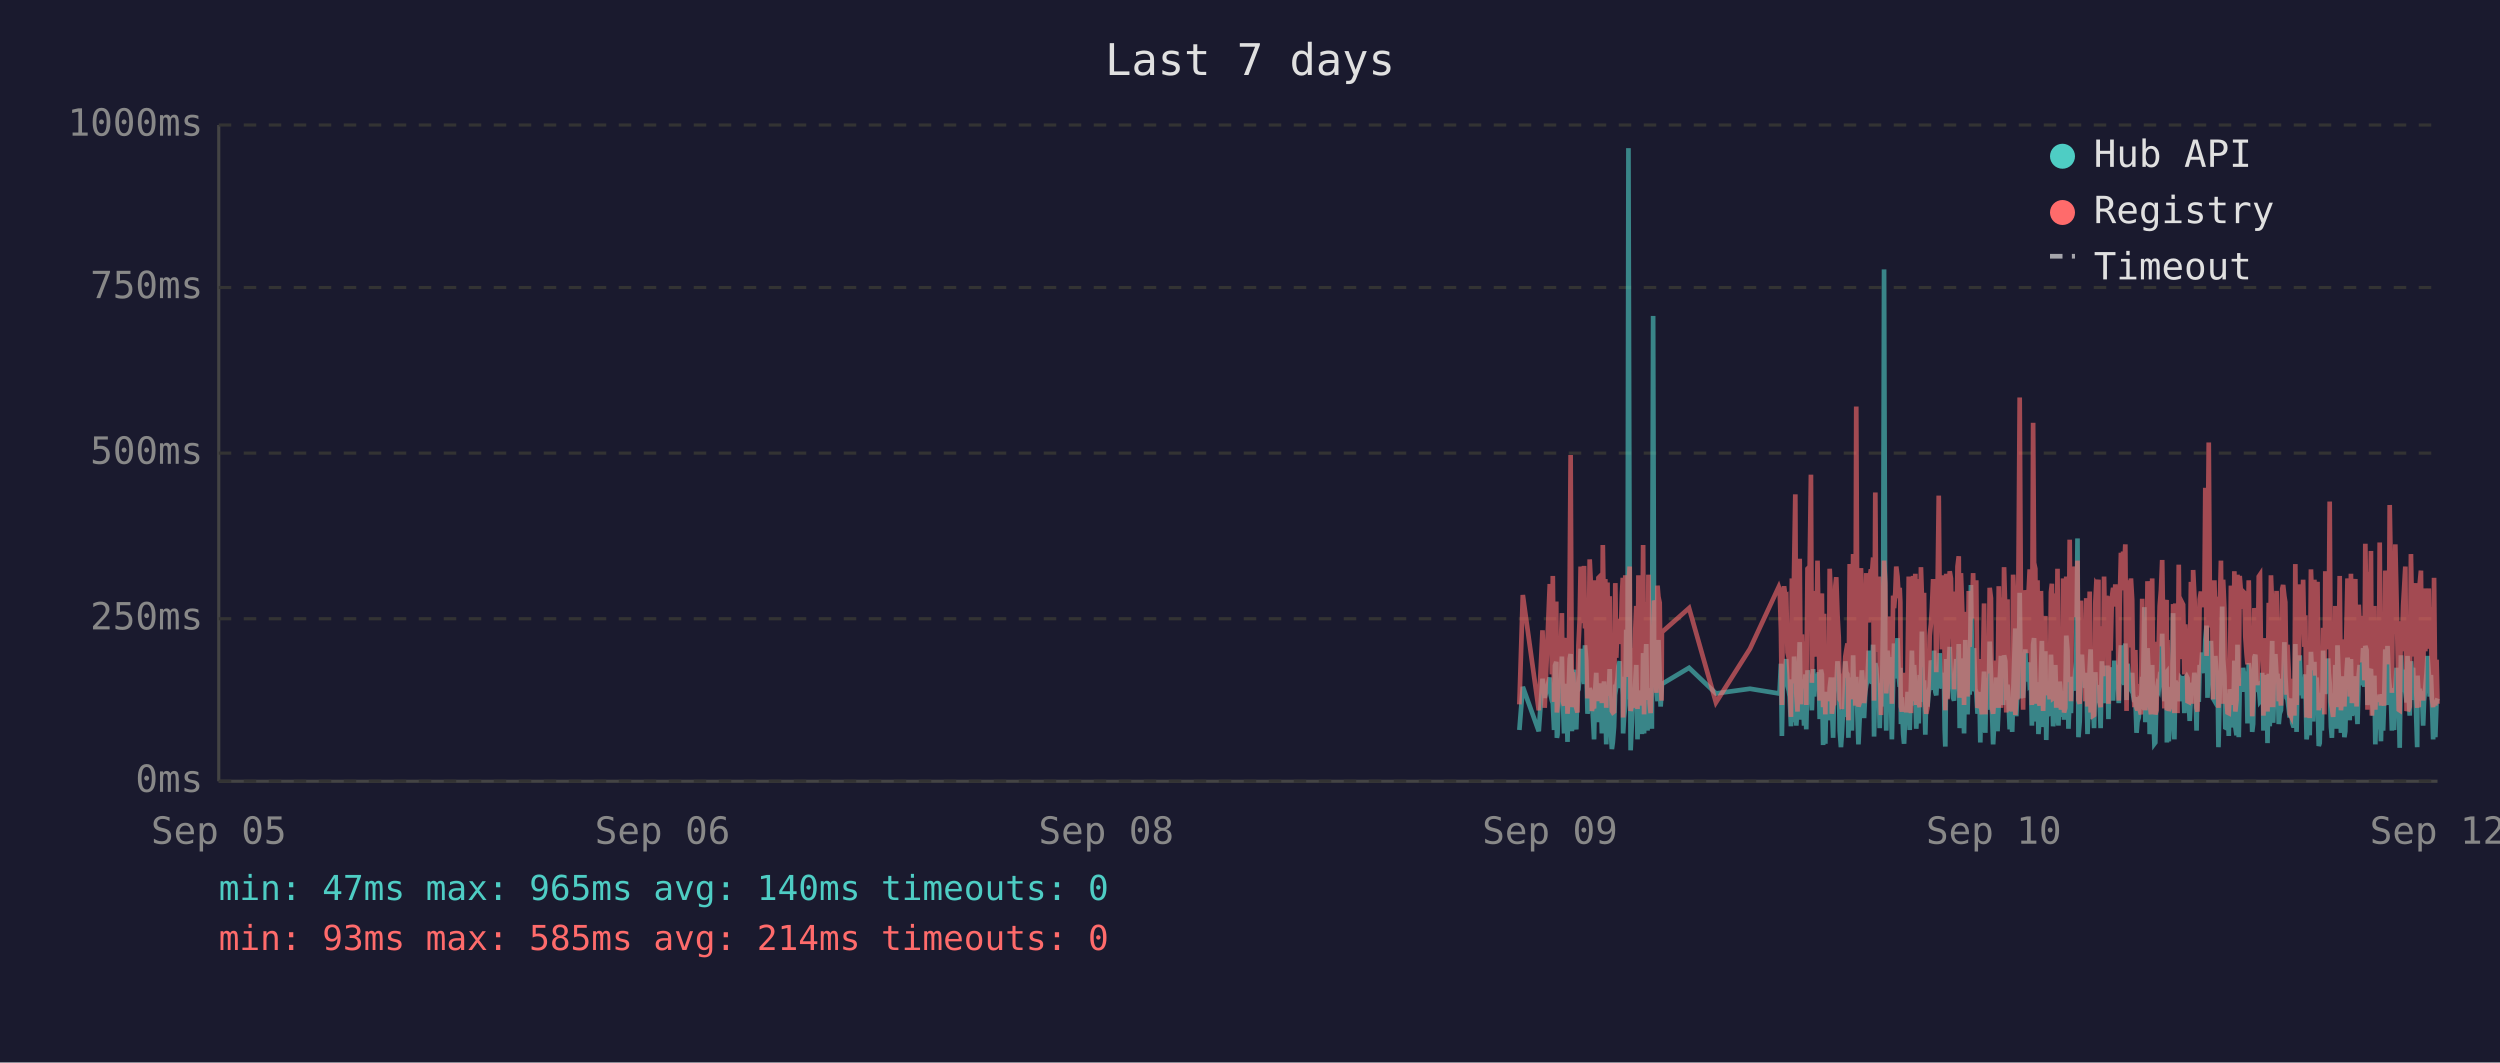
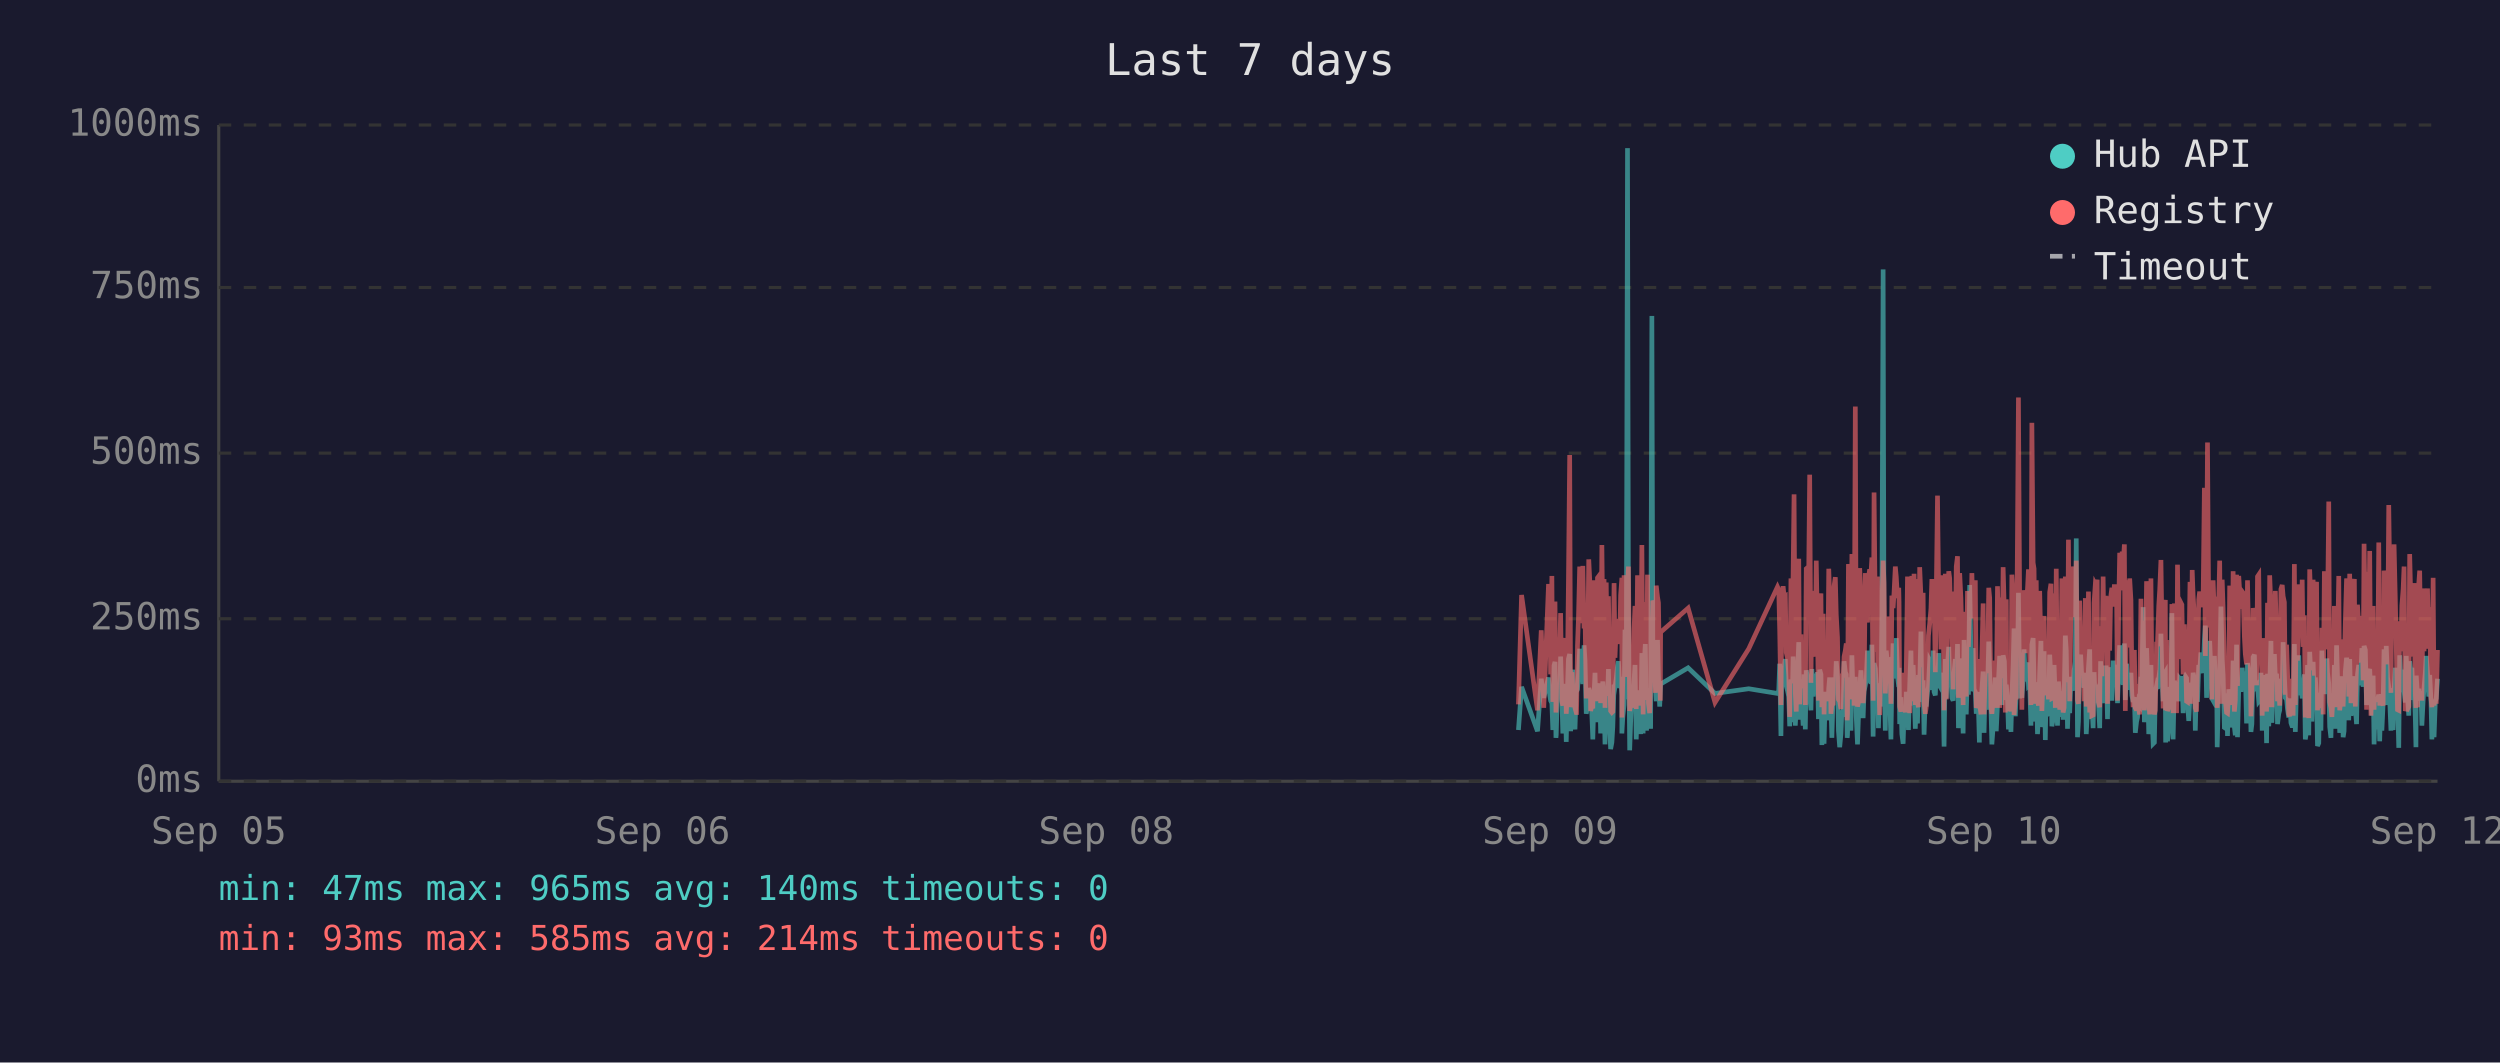
<svg xmlns="http://www.w3.org/2000/svg" viewBox="0 0 800 340" font-family="monospace" font-size="12">
  <rect width="800" height="340" fill="#1a1a2e" />
  <text x="400" y="24" fill="#e0e0e0" font-size="14" text-anchor="middle">Last 7 days</text>
  <line x1="70" y1="40" x2="70" y2="250" stroke="#444" stroke-width="1" />
  <line x1="70" y1="250" x2="780" y2="250" stroke="#444" stroke-width="1" />
  <line x1="70" y1="250" x2="780" y2="250" stroke="#333" stroke-width="1" stroke-dasharray="4" />
  <text x="65" y="250" fill="#888" text-anchor="end" dominant-baseline="middle">0ms</text>
  <line x1="70" y1="198" x2="780" y2="198" stroke="#333" stroke-width="1" stroke-dasharray="4" />
  <text x="65" y="198" fill="#888" text-anchor="end" dominant-baseline="middle">250ms</text>
  <line x1="70" y1="145" x2="780" y2="145" stroke="#333" stroke-width="1" stroke-dasharray="4" />
  <text x="65" y="145" fill="#888" text-anchor="end" dominant-baseline="middle">500ms</text>
  <line x1="70" y1="92" x2="780" y2="92" stroke="#333" stroke-width="1" stroke-dasharray="4" />
  <text x="65" y="92" fill="#888" text-anchor="end" dominant-baseline="middle">750ms</text>
  <line x1="70" y1="40" x2="780" y2="40" stroke="#333" stroke-width="1" stroke-dasharray="4" />
  <text x="65" y="40" fill="#888" text-anchor="end" dominant-baseline="middle">1000ms</text>
  <text x="70" y="270" fill="#888" text-anchor="middle">Sep 05</text>
  <text x="212" y="270" fill="#888" text-anchor="middle">Sep 06</text>
  <text x="354" y="270" fill="#888" text-anchor="middle">Sep 08</text>
  <text x="496" y="270" fill="#888" text-anchor="middle">Sep 09</text>
  <text x="638" y="270" fill="#888" text-anchor="middle">Sep 10</text>
  <text x="780" y="270" fill="#888" text-anchor="middle">Sep 12</text>
-   <polyline points="486.2,233.6 487.3,219.8 492.4,234.0 493.6,217.2 494.3,223.3 495.9,216.8 496.2,222.3 496.6,224.2 496.9,225.0 497.3,233.6 497.6,213.0 498.0,211.8 498.2,236.1 498.4,235.1 498.7,223.8 499.1,221.2 499.4,222.3 499.8,210.1 500.1,223.3 500.5,234.7 500.8,220.6 501.2,218.9 501.6,237.4 501.9,223.1 502.3,210.9 502.6,209.3 503.0,234.0 503.3,217.0 503.7,214.3 504.0,230.9 504.4,233.4 504.8,220.6 504.8,221.2 505.1,220.6 505.5,215.8 505.8,207.6 506.2,216.6 506.5,213.9 506.9,218.9 507.2,206.5 507.6,211.4 508.0,228.4 508.3,226.1 508.7,220.2 509.0,221.2 509.4,221.9 509.7,228.8 510.1,236.6 510.4,221.9 510.8,215.3 511.2,231.1 511.5,221.9 511.9,221.2 512.2,218.7 512.6,234.7 512.9,221.2 513.3,218.1 513.7,223.1 514.0,238.2 514.4,220.8 514.7,224.8 515.1,214.1 515.4,232.6 515.8,239.7 516.1,237.6 516.5,232.6 516.9,219.1 517.2,219.8 517.6,217.2 517.9,213.2 518.3,211.6 518.6,220.2 519.0,216.6 519.3,222.5 519.4,234.7 519.7,229.4 520.1,225.6 520.4,201.5 520.8,223.8 521.1,47.4 521.5,196.0 521.8,240.1 522.2,231.1 522.5,221.0 522.9,225.0 523.3,217.9 523.6,212.8 524.0,236.6 524.3,222.7 524.7,222.9 525.0,221.0 525.4,234.9 525.8,209.0 526.1,234.7 526.5,213.5 526.8,206.1 527.2,233.8 527.5,220.2 527.9,230.7 528.2,223.8 528.6,233.2 529.0,101.1 529.3,207.2 529.7,217.9 530.0,218.9 530.4,224.4 530.7,204.8 531.1,216.6 531.4,226.1 531.7,221.2 531.8,218.9 540.5,213.7 549.1,221.9 560.0,220.4 569.2,221.9 569.5,221.0 569.9,212.4 570.2,235.5 570.6,214.1 570.9,215.3 571.3,214.3 571.6,210.9 572.0,219.5 572.4,221.0 572.7,222.9 573.1,232.4 573.4,217.4 573.8,231.1 574.1,210.1 574.5,216.0 574.8,232.2 575.2,226.1 575.6,216.2 575.9,205.5 576.3,230.3 576.6,217.4 577.0,224.4 577.3,232.2 577.7,215.8 578.0,233.4 578.4,214.5 579.1,219.3 579.5,221.9 579.8,227.3 580.2,214.1 580.5,222.9 580.9,215.6 581.2,218.3 581.6,220.0 582.0,215.1 582.3,230.1 582.7,214.3 583.0,215.8 583.4,238.4 583.7,223.8 584.1,238.0 584.4,222.1 584.8,222.1 585.2,230.5 585.5,220.2 585.9,216.8 586.2,225.6 586.6,236.1 586.9,221.9 587.3,216.8 587.6,220.6 588.0,211.6 588.4,216.6 588.7,233.8 589.1,239.1 589.4,234.9 589.8,227.3 590.1,229.4 590.5,211.6 590.8,215.1 591.2,215.8 591.5,236.1 591.5,235.3 591.9,221.7 592.3,216.8 592.6,233.8 593.0,209.7 593.3,223.8 593.7,222.7 594.0,216.6 594.4,229.4 594.7,238.2 595.1,229.6 595.5,220.4 595.8,214.5 596.2,220.4 596.5,229.8 596.9,221.2 597.2,219.3 597.6,217.4 598.0,208.2 598.3,218.5 598.7,208.2 599.0,218.9 599.4,206.3 599.7,235.7 600.1,212.2 600.4,213.9 600.8,219.8 601.2,218.7 601.5,233.0 601.9,219.3 602.2,226.1 602.6,197.1 602.9,86.2 603.3,216.0 603.6,233.8 604.0,208.2 604.4,213.0 604.7,210.3 605.1,223.3 605.4,236.6 605.8,217.9 606.1,205.9 606.5,216.4 606.8,216.4 607.2,204.2 607.6,216.4 607.9,219.8 608.1,213.7 608.3,231.7 608.6,223.1 609.0,234.9 609.3,238.0 609.7,228.2 610.0,231.5 610.4,222.1 610.8,222.1 611.1,233.6 611.5,219.5 611.8,208.2 612.2,225.8 612.5,212.8 612.9,221.0 613.2,233.2 613.6,224.4 614.0,231.5 614.3,216.0 614.7,218.9 615.0,202.1 615.4,224.6 615.7,217.7 616.1,235.1 616.4,222.9 616.8,226.1 617.2,221.4 617.5,219.8 617.9,211.4 618.2,212.2 618.6,220.8 618.9,208.2 619.3,221.4 619.6,222.5 620.0,214.9 620.4,220.2 620.7,209.0 621.1,219.5 621.4,220.2 621.8,215.3 622.1,218.7 622.3,233.4 622.5,238.9 622.8,210.9 623.2,223.5 623.6,213.2 623.9,207.0 624.3,219.5 624.6,216.4 625.0,223.3 625.3,224.2 625.7,215.3 626.0,210.9 626.4,221.0 626.8,206.1 627.1,233.0 627.5,220.4 627.8,210.7 628.2,220.2 628.5,234.7 628.9,204.8 629.2,219.1 629.6,228.6 630.0,214.3 630.3,222.3 630.7,187.2 631.0,208.6 631.4,221.2 631.7,207.4 632.1,220.6 632.4,221.4 632.8,228.4 633.2,223.5 633.5,226.5 633.7,237.6 633.9,221.4 634.2,234.2 634.6,220.8 634.9,214.9 635.3,234.5 635.6,217.0 636.0,227.1 636.4,221.7 636.7,205.3 637.1,215.6 637.4,226.5 637.8,238.2 638.1,232.6 638.5,223.3 638.8,216.8 639.2,234.0 639.6,225.4 639.9,218.1 640.3,209.9 640.6,218.3 641.0,225.6 641.3,209.7 641.7,211.6 642.0,224.0 642.4,219.1 642.6,221.4 642.7,223.8 643.1,233.4 643.5,226.7 643.9,234.2 644.2,222.9 644.5,213.0 644.9,201.1 645.2,229.2 645.6,220.8 646.0,215.8 646.3,189.7 646.7,223.5 647.0,208.8 647.4,223.3 647.7,217.7 648.1,207.8 648.4,218.1 648.8,213.9 649.2,212.0 649.5,218.9 649.9,218.3 650.2,232.2 650.6,206.3 650.9,204.2 651.3,218.5 651.6,230.9 652.0,218.3 652.3,234.9 652.7,229.8 653.1,215.3 653.4,205.1 653.8,232.6 654.1,231.1 654.5,208.4 654.8,236.8 655.2,218.9 655.5,228.6 655.9,228.4 656.3,209.5 656.6,217.0 657.0,232.4 657.3,230.1 657.7,212.8 658.0,223.8 658.4,221.4 658.7,232.2 659.1,218.1 659.5,222.5 659.8,229.4 660.2,221.2 660.5,230.3 660.9,224.2 661.2,203.4 661.6,208.2 661.9,233.2 662.3,222.9 662.7,228.2 663.0,216.6 663.4,219.3 663.7,221.0 664.1,214.5 664.4,211.8 664.8,172.3 665.1,235.9 665.5,230.9 665.9,211.6 666.2,209.5 666.6,217.2 666.9,218.7 667.3,220.0 667.6,215.3 668.0,234.9 668.3,227.3 668.7,213.9 669.0,207.8 669.4,230.1 669.8,225.4 670.1,233.0 670.5,215.1 670.8,225.0 671.2,219.3 671.5,220.8 671.5,220.6 671.9,225.0 672.2,233.0 672.6,211.6 673.0,222.9 673.3,220.0 673.7,225.0 674.0,213.7 674.4,213.7 674.7,230.1 675.1,213.5 675.4,224.2 675.8,214.9 676.2,224.2 676.6,211.4 676.9,218.7 677.3,212.8 677.6,215.1 678.0,225.0 678.3,213.7 678.7,206.5 679.1,213.9 679.4,217.7 679.8,219.1 680.1,205.9 680.5,224.0 680.8,212.4 681.2,216.4 681.5,219.8 681.9,220.6 682.3,215.3 682.6,222.5 683.0,224.6 683.3,223.1 683.7,234.5 684.0,230.9 684.4,229.6 684.7,224.6 685.1,225.2 685.5,216.6 685.8,218.3 686.2,194.3 686.5,231.1 686.9,223.3 687.2,207.4 687.6,216.2 687.9,234.9 688.3,231.7 688.7,212.8 689.0,226.5 689.4,238.0 689.7,237.6 690.1,221.4 690.4,219.5 690.8,220.4 691.1,217.2 691.5,217.9 691.9,202.8 692.2,216.6 692.6,224.4 692.9,215.6 693.3,215.1 693.4,237.6 693.6,219.8 694.0,237.2 694.3,233.2 694.7,222.9 695.1,224.2 695.4,196.2 695.8,236.6 696.1,217.9 696.5,218.9 696.8,223.3 697.2,218.5 697.5,224.4 697.9,217.2 698.3,217.7 698.6,216.4 699.0,228.2 699.3,217.0 699.7,216.4 700.0,217.0 700.4,224.8 700.7,230.7 701.1,222.5 701.5,218.5 701.8,221.2 702.2,215.3 702.5,217.4 702.9,233.8 703.2,217.4 703.6,224.6 703.9,212.8 704.3,214.9 704.7,208.8 705.0,214.1 705.4,215.3 705.7,204.8 706.1,200.2 706.4,223.3 706.8,211.4 707.2,209.3 707.5,205.1 707.9,215.1 708.2,223.5 708.6,224.2 708.9,209.9 709.3,216.8 709.6,214.9 709.9,239.1 710.0,235.5 710.4,216.4 710.7,214.7 711.1,194.1 711.4,210.9 711.8,216.2 712.1,232.8 712.5,233.0 712.8,221.9 713.2,235.5 713.5,220.6 713.9,222.3 714.3,226.1 714.6,232.8 715.0,211.4 715.3,232.6 715.7,235.3 716.0,206.3 716.4,235.9 716.7,220.4 717.1,217.2 717.5,221.4 717.8,213.7 718.2,217.0 718.5,218.3 718.9,214.9 719.2,231.5 719.6,212.2 719.9,215.1 720.3,217.4 720.7,234.2 721.0,231.7 721.4,210.3 721.7,209.5 722.1,220.2 722.4,219.8 722.8,219.3 723.2,224.4 723.5,224.0 723.9,215.3 724.2,224.4 724.3,233.8 724.6,220.2 724.9,228.6 725.3,216.0 725.6,237.8 726.0,215.6 726.3,232.4 726.7,220.2 727.1,205.1 727.4,231.3 727.8,220.2 728.1,209.3 728.5,216.6 728.8,215.6 729.2,231.7 729.5,228.4 729.9,227.3 730.3,217.2 730.6,221.0 731.0,205.5 731.3,216.2 731.7,223.3 732.0,223.8 732.4,226.9 732.7,229.6 733.1,223.5 733.5,231.3 733.8,232.2 734.2,232.2 734.5,206.1 734.9,234.2 735.2,219.8 735.6,221.4 735.9,209.7 736.3,222.5 736.7,218.1 737.0,223.5 737.4,220.2 737.7,215.8 738.1,236.6 738.4,234.0 738.8,212.8 739.1,235.3 739.5,208.6 739.9,216.2 740.2,230.9 740.6,211.8 740.9,226.1 741.3,216.8 741.6,222.9 742.0,238.7 742.3,237.8 742.7,221.7 743.0,233.8 743.4,208.2 743.8,221.4 744.1,221.4 744.5,217.0 744.8,218.9 745.0,210.7 745.2,215.3 745.5,218.7 745.9,232.6 746.2,236.1 746.6,221.9 747.0,230.3 747.3,212.8 747.7,233.2 748.0,206.5 748.4,216.6 748.7,218.3 749.1,234.5 749.4,230.9 749.8,216.4 750.2,235.9 750.5,234.0 750.9,214.9 751.2,210.5 751.6,212.6 751.9,230.5 752.3,210.9 752.6,229.0 753.0,227.5 753.4,225.0 753.7,216.4 754.1,226.7 754.4,231.7 754.8,215.8 755.1,212.8 755.5,219.3 755.8,215.8 756.2,207.4 756.6,219.8 756.9,206.7 757.3,208.0 757.6,225.6 758.0,220.4 758.3,214.9 758.7,214.1 759.0,222.9 759.4,229.0 759.8,216.2 760.1,238.2 760.5,223.3 760.8,233.4 761.2,224.0 761.5,222.3 761.9,237.2 762.2,222.1 762.6,233.8 762.9,225.2 763.3,207.8 763.7,225.6 764.0,206.7 764.4,216.8 764.7,219.8 765.1,224.0 765.4,233.8 765.8,220.2 766.1,233.6 766.5,220.8 766.9,213.7 767.2,217.9 767.6,222.5 767.9,239.3 768.3,209.7 768.6,218.5 769.0,214.3 769.3,220.8 769.7,221.2 770.1,224.8 770.4,209.9 770.8,222.9 771.1,229.0 771.5,211.6 771.8,215.3 772.2,213.7 772.5,224.0 772.9,218.3 773.2,229.8 773.5,239.1 773.6,216.2 774.0,222.7 774.3,220.4 774.7,224.2 775.0,221.2 775.4,232.2 775.7,224.2 776.1,220.0 776.5,215.3 776.8,209.9 777.2,215.6 777.5,222.9 777.9,216.0 778.2,223.8 778.6,236.6 778.9,224.2 779.3,235.9 779.7,224.4 780.0,223.5" fill="none" stroke="#4ecdc4" stroke-width="1.5" opacity="0.6" />
-   <polyline points="486.2,225.4 487.3,190.4 492.4,227.3 493.6,201.7 494.3,226.5 495.9,187.6 496.2,187.6 496.6,215.8 496.9,184.3 497.3,224.6 497.6,206.3 498.0,192.5 498.2,228.0 498.4,225.8 498.7,209.0 499.1,204.0 499.4,209.0 499.8,196.2 500.1,224.4 500.5,225.8 500.8,206.1 501.2,204.2 501.6,228.4 501.9,222.3 502.3,186.0 502.6,145.6 503.0,226.3 503.3,215.1 503.7,226.3 504.0,224.2 504.4,226.5 504.8,228.0 504.8,228.0 505.1,206.5 505.5,198.1 505.8,181.3 506.2,193.1 506.5,199.4 506.9,181.1 507.2,201.1 507.6,196.7 508.0,223.5 508.3,214.9 508.7,179.0 509.0,185.3 509.4,227.5 509.7,225.8 510.1,226.7 510.4,185.7 510.8,209.5 511.2,224.4 511.5,184.9 511.9,184.5 512.2,206.3 512.6,225.0 512.9,174.4 513.3,200.7 513.7,185.3 514.0,226.5 514.4,186.4 514.7,222.7 515.1,190.8 515.4,216.6 515.8,227.5 516.1,228.0 516.5,227.7 516.9,186.6 517.2,210.5 517.6,200.2 517.9,200.4 518.3,198.1 518.6,206.1 519.0,190.4 519.3,184.9 519.4,229.6 519.7,217.7 520.1,184.1 520.4,188.3 520.8,216.6 521.1,187.8 521.5,181.3 521.8,227.5 522.2,225.6 522.5,207.4 522.9,226.5 523.3,201.3 523.6,193.9 524.0,226.9 524.3,184.1 524.7,209.0 525.0,185.5 525.4,225.8 525.8,174.4 526.1,228.6 526.5,192.7 526.8,197.5 527.2,224.0 527.5,183.9 527.9,225.0 528.2,228.2 528.6,216.0 529.0,209.9 529.3,192.2 529.7,193.3 530.0,221.7 530.4,187.4 530.7,191.0 531.1,192.9 531.4,217.2 531.7,224.2 531.8,202.3 540.5,194.6 549.1,224.8 560.0,207.6 569.2,187.8 569.5,188.7 569.9,201.7 570.2,225.6 570.6,191.0 570.9,187.6 571.3,190.8 571.6,190.6 572.0,208.8 572.4,210.5 572.7,216.0 573.1,229.4 573.4,185.1 573.8,218.7 574.1,182.8 574.5,158.2 574.8,221.7 575.2,227.7 575.6,191.8 575.9,178.8 576.3,225.4 576.6,203.0 577.0,219.5 577.3,219.3 577.7,205.3 578.0,225.6 578.4,182.0 579.1,181.3 579.5,151.9 579.8,218.5 580.2,189.1 580.5,208.0 580.9,207.4 581.2,210.1 581.6,179.4 582.0,202.1 582.3,224.2 582.7,194.3 583.0,189.9 583.4,226.3 583.7,196.4 584.1,228.6 584.4,206.5 584.8,217.4 585.2,224.4 585.5,182.0 585.9,191.4 586.2,228.4 586.6,225.4 586.9,225.2 587.3,187.6 587.6,184.7 588.0,196.7 588.4,204.0 588.7,223.8 589.1,224.4 589.4,226.9 589.8,215.6 590.1,216.8 590.5,210.1 590.8,208.2 591.2,205.9 591.5,230.5 591.5,228.4 591.9,180.5 592.3,186.4 592.6,223.8 593.0,177.3 593.3,184.7 593.7,225.8 594.0,130.1 594.4,217.2 594.7,226.1 595.1,224.8 595.5,181.8 595.8,190.8 596.2,201.7 596.5,225.0 596.9,221.0 597.2,183.4 597.6,192.7 598.0,199.2 598.3,184.9 598.7,182.2 599.0,183.9 599.4,178.4 599.7,224.2 600.1,157.6 600.4,197.7 600.8,208.6 601.2,184.5 601.5,214.1 601.9,228.8 602.2,206.5 602.6,194.6 602.9,179.4 603.3,186.6 603.6,221.9 604.0,214.1 604.4,203.6 604.7,197.3 605.1,208.8 605.4,225.2 605.8,190.6 606.1,194.6 606.5,189.5 606.8,181.3 607.2,184.5 607.6,191.4 607.9,188.1 608.1,192.7 608.3,226.1 608.6,227.7 609.0,225.0 609.3,223.5 609.7,215.3 610.0,228.0 610.4,215.1 610.8,184.5 611.1,215.3 611.5,228.2 611.8,197.3 612.2,184.3 612.5,224.4 612.9,183.6 613.2,225.6 613.6,185.3 614.0,224.8 614.3,226.3 614.7,181.5 615.0,190.8 615.4,213.5 615.7,189.7 616.1,225.0 616.4,228.4 616.8,226.3 617.2,217.7 617.5,203.4 617.9,199.6 618.2,194.8 618.6,185.3 618.9,199.4 619.3,188.9 619.6,215.1 620.0,190.6 620.4,158.6 620.7,192.7 621.1,187.8 621.4,207.8 621.8,195.0 622.1,184.1 622.3,216.0 622.5,227.3 622.8,183.6 623.2,223.8 623.6,194.3 623.9,182.8 624.3,185.1 624.6,202.3 625.0,204.4 625.3,220.6 625.7,189.3 626.0,207.8 626.4,181.3 626.8,178.0 627.1,223.3 627.5,183.4 627.8,191.6 628.2,204.0 628.5,225.6 628.9,195.8 629.2,210.1 629.6,222.9 630.0,189.1 630.3,207.0 630.7,191.2 631.0,197.5 631.4,183.4 631.7,197.9 632.1,193.5 632.4,185.7 632.8,226.5 633.2,225.4 633.5,210.9 633.7,226.7 633.9,225.2 634.2,228.6 634.6,210.1 634.9,193.1 635.3,228.6 635.6,214.7 636.0,214.9 636.4,214.5 636.7,188.1 637.1,191.4 637.4,226.3 637.8,228.4 638.1,223.8 638.5,211.4 638.8,216.8 639.2,226.5 639.6,187.6 639.9,203.4 640.3,226.5 640.6,191.2 641.0,217.0 641.3,181.5 641.7,196.2 642.0,228.0 642.4,191.8 642.6,225.8 642.7,225.8 643.1,227.5 643.5,218.3 643.9,227.7 644.2,183.9 644.5,190.6 644.9,228.8 645.2,222.9 645.6,223.8 646.0,170.4 646.3,127.2 646.7,196.0 647.0,199.6 647.4,227.1 647.7,188.9 648.1,191.6 648.4,209.0 648.8,192.5 649.2,188.5 649.5,182.2 649.9,209.0 650.2,225.6 650.6,135.3 650.9,180.1 651.3,182.0 651.6,225.2 652.0,185.7 652.3,223.8 652.7,225.8 653.1,189.1 653.4,207.0 653.8,227.5 654.1,216.0 654.5,197.1 654.8,222.5 655.2,214.5 655.5,217.2 655.9,223.8 656.3,189.5 656.6,186.8 657.0,223.5 657.3,223.3 657.7,189.9 658.0,226.5 658.4,182.0 658.7,224.2 659.1,205.3 659.5,227.1 659.8,224.0 660.2,185.1 660.5,228.0 660.9,226.5 661.2,184.5 661.6,207.2 661.9,218.3 662.3,172.7 662.7,224.4 663.0,195.0 663.4,189.7 663.7,181.3 664.1,185.1 664.4,197.5 664.8,179.4 665.1,224.0 665.5,225.2 665.9,192.2 666.2,205.9 666.6,207.4 666.9,210.5 667.3,224.4 667.6,191.4 668.0,226.1 668.3,218.3 668.7,189.3 669.0,228.0 669.4,209.0 669.8,229.0 670.1,228.8 670.5,192.9 670.8,187.0 671.2,187.6 671.5,185.5 671.5,208.0 671.9,224.6 672.2,226.3 672.6,200.4 673.0,216.4 673.3,184.5 673.7,207.2 674.0,190.8 674.4,191.8 674.7,225.2 675.1,190.8 675.4,208.2 675.8,191.2 676.2,188.1 676.6,194.1 676.9,187.0 677.3,193.1 677.6,189.7 678.0,224.2 678.3,193.3 678.7,176.9 679.1,188.9 679.4,176.5 679.8,180.7 680.1,174.2 680.5,227.5 680.8,185.7 681.2,191.0 681.5,207.2 681.9,185.1 682.3,192.0 682.6,216.6 683.0,226.3 683.3,208.0 683.7,226.5 684.0,227.3 684.4,218.9 684.7,227.1 685.1,228.6 685.5,191.6 685.8,227.1 686.2,198.6 686.5,227.3 686.9,218.9 687.2,186.0 687.6,191.0 687.9,224.6 688.3,228.6 688.7,185.1 689.0,217.4 689.4,223.8 689.7,228.6 690.1,227.3 690.4,206.1 690.8,206.1 691.1,193.9 691.5,188.9 691.9,179.2 692.2,200.0 692.6,226.7 692.9,193.9 693.3,192.0 693.4,227.3 693.6,204.8 694.0,227.5 694.3,226.5 694.7,225.4 695.1,226.7 695.4,193.3 695.8,228.2 696.1,193.1 696.5,209.0 696.8,228.2 697.2,180.7 697.5,210.9 697.9,197.7 698.3,192.9 698.6,193.5 699.0,215.8 699.3,199.8 699.7,207.2 700.0,224.4 700.4,224.6 700.7,214.7 701.1,186.2 701.5,225.2 701.8,182.4 702.2,190.6 702.5,197.5 702.9,226.5 703.2,227.7 703.6,212.0 703.9,191.8 704.3,189.3 704.7,194.3 705.0,191.4 705.4,191.4 705.7,156.1 706.1,209.9 706.4,184.3 706.8,141.6 707.2,198.8 707.5,200.7 707.9,195.8 708.2,223.8 708.6,185.7 708.9,197.7 709.3,191.0 709.6,193.5 709.9,226.5 710.0,223.1 710.4,191.6 710.7,179.4 711.1,225.2 711.4,185.5 711.8,194.6 712.1,209.9 712.5,224.2 712.8,228.0 713.2,228.2 713.5,222.5 713.9,187.4 714.3,200.2 714.6,225.6 715.0,182.8 715.3,227.7 715.7,224.0 716.0,183.9 716.4,219.5 716.7,184.3 717.1,189.3 717.5,194.8 717.8,189.3 718.2,189.7 718.5,203.8 718.9,209.3 719.2,212.6 719.6,185.7 719.9,206.5 720.3,207.4 720.7,229.2 721.0,222.7 721.4,194.6 721.7,196.9 722.1,204.0 722.4,219.3 722.8,184.5 723.2,183.9 723.5,208.4 723.9,209.5 724.2,215.1 724.3,229.0 724.6,204.2 724.9,216.2 725.3,208.2 725.6,227.7 726.0,192.9 726.3,226.3 726.7,184.1 727.1,194.3 727.4,226.3 727.8,207.8 728.1,197.3 728.5,189.1 728.8,204.4 729.2,224.4 729.5,217.4 729.9,225.8 730.3,188.5 730.6,187.2 731.0,190.8 731.3,192.7 731.7,222.3 732.0,206.3 732.4,214.9 732.7,228.4 733.1,229.2 733.5,223.8 733.8,217.2 734.2,229.0 734.5,180.5 734.9,225.6 735.2,187.0 735.6,211.4 735.9,199.4 736.3,187.0 736.7,201.3 737.0,185.5 737.4,207.0 737.7,196.9 738.1,229.6 738.4,214.5 738.8,210.3 739.1,229.8 739.5,182.2 739.9,194.1 740.2,214.5 740.6,185.5 740.9,216.2 741.3,189.3 741.6,186.2 742.0,227.3 742.3,219.3 742.7,225.0 743.0,226.5 743.4,200.9 743.8,228.6 744.1,182.8 744.5,207.8 744.8,188.5 745.0,192.9 745.2,197.1 745.5,160.5 745.9,224.6 746.2,226.5 746.6,229.4 747.0,222.3 747.3,193.9 747.7,226.3 748.0,197.9 748.4,208.4 748.7,184.3 749.1,227.3 749.4,223.5 749.8,204.6 750.2,226.1 750.5,216.0 750.9,199.2 751.2,185.1 751.6,192.7 751.9,222.9 752.3,183.6 752.6,225.0 753.0,218.5 753.4,187.8 753.7,185.3 754.1,226.1 754.4,212.8 754.8,193.5 755.1,200.7 755.5,210.9 755.8,211.8 756.2,197.1 756.6,217.7 756.9,174.0 757.3,200.7 757.6,227.1 758.0,183.0 758.3,205.7 758.7,176.3 759.0,229.0 759.4,218.7 759.8,193.9 760.1,227.1 760.5,212.4 760.8,224.6 761.2,222.7 761.5,173.6 761.9,225.8 762.2,217.7 762.6,224.2 762.9,225.8 763.3,182.6 763.7,187.6 764.0,185.3 764.4,212.6 764.7,161.6 765.1,184.1 765.4,221.7 765.8,184.9 766.1,202.8 766.5,174.2 766.9,191.8 767.2,206.7 767.6,227.1 767.9,227.3 768.3,198.8 768.6,208.4 769.0,193.7 769.3,188.5 769.7,181.3 770.1,227.5 770.4,226.7 770.8,226.9 771.1,226.1 771.5,177.3 771.8,193.7 772.2,199.2 772.5,210.1 772.9,186.6 773.2,221.9 773.5,226.5 773.6,192.5 774.0,226.3 774.3,186.8 774.7,182.6 775.0,211.6 775.4,224.2 775.7,188.3 776.1,208.4 776.5,191.6 776.8,199.6 777.2,188.3 777.5,207.6 777.9,194.3 778.2,223.3 778.6,226.3 778.9,184.9 779.3,225.8 779.7,211.1 780.0,225.2" fill="none" stroke="#ff6b6b" stroke-width="1.5" opacity="0.6" />
+   <polyline points="485.9,233.6 486.9,219.8 492.0,234.0 493.2,217.2 494.0,223.3 495.5,216.8 495.9,222.3 496.2,224.2 496.6,225.0 496.9,233.6 497.3,213.0 497.6,211.8 497.9,236.1 498.0,235.1 498.3,223.8 498.7,221.2 499.1,222.3 499.4,210.1 499.8,223.3 500.1,234.7 500.5,220.6 500.8,218.9 501.2,237.4 501.5,223.1 501.9,210.9 502.3,209.3 502.6,234.0 503.0,217.0 503.3,214.3 503.7,230.9 504.0,233.4 504.4,220.6 504.5,221.2 504.8,220.6 505.1,215.8 505.5,207.6 505.8,216.6 506.2,213.9 506.5,218.9 506.9,206.5 507.2,211.4 507.6,228.4 508.0,226.1 508.4,220.2 508.7,221.2 509.0,221.9 509.4,228.8 509.7,236.6 510.1,221.9 510.4,215.3 510.8,231.1 511.2,221.9 511.5,221.2 511.9,218.7 512.2,234.7 512.6,221.2 512.9,218.1 513.3,223.1 513.6,238.2 514.0,220.8 514.4,224.8 514.7,214.1 515.1,232.6 515.4,239.7 515.8,237.6 516.1,232.6 516.5,219.1 516.8,219.8 517.2,217.2 517.6,213.2 517.9,211.6 518.3,220.2 518.6,216.6 519.0,222.5 519.0,234.7 519.3,229.4 519.7,225.6 520.0,201.5 520.4,223.8 520.8,47.4 521.1,196.0 521.5,240.1 521.8,231.1 522.2,221.0 522.5,225.0 522.9,217.9 523.2,212.8 523.6,236.6 524.0,222.7 524.3,222.9 524.7,221.0 525.0,234.9 525.4,209.0 525.8,234.7 526.1,213.5 526.5,206.1 526.9,233.8 527.2,220.2 527.5,230.7 527.9,223.8 528.2,233.2 528.6,101.1 528.9,207.2 529.3,217.9 529.7,218.9 530.0,224.4 530.4,204.8 530.7,216.6 531.1,226.1 531.3,221.2 531.4,218.9 540.2,213.7 548.8,221.9 559.6,220.4 568.8,221.9 569.2,221.0 569.5,212.4 569.9,235.5 570.2,214.1 570.6,215.3 570.9,214.3 571.3,210.9 571.6,219.5 572.0,221.0 572.4,222.9 572.7,232.4 573.1,217.4 573.4,231.1 573.8,210.1 574.1,216.0 574.5,232.2 574.8,226.1 575.2,216.2 575.6,205.5 575.9,230.3 576.3,217.4 576.6,224.4 577.0,232.2 577.3,215.8 577.7,233.4 578.0,214.5 578.8,219.3 579.1,221.9 579.5,227.3 579.8,214.1 580.2,222.9 580.5,215.6 580.9,218.3 581.2,220.0 581.6,215.1 581.9,230.1 582.3,214.3 582.7,215.8 583.0,238.4 583.4,223.8 583.7,238.0 584.1,222.1 584.4,222.1 584.8,230.5 585.2,220.2 585.5,216.8 585.9,225.6 586.2,236.1 586.6,221.9 586.9,216.8 587.3,220.6 587.6,211.6 588.0,216.6 588.3,233.8 588.7,239.1 589.1,234.9 589.4,227.3 589.8,229.4 590.1,211.6 590.5,215.1 590.8,215.8 591.1,236.1 591.2,235.3 591.5,221.7 591.9,216.8 592.3,233.8 592.6,209.7 593.0,223.8 593.3,222.7 593.7,216.6 594.0,229.4 594.4,238.2 594.7,229.6 595.1,220.4 595.5,214.5 595.8,220.4 596.2,229.8 596.5,221.2 596.9,219.3 597.2,217.4 597.6,208.2 597.9,218.5 598.3,208.2 598.7,218.9 599.0,206.3 599.4,235.7 599.7,212.2 600.1,213.9 600.4,219.8 600.8,218.7 601.1,233.0 601.5,219.3 601.9,226.1 602.2,197.1 602.6,86.2 602.9,216.0 603.3,233.8 603.6,208.2 604.0,213.0 604.3,210.3 604.7,223.3 605.1,236.6 605.4,217.9 605.8,205.9 606.1,216.4 606.5,216.4 606.8,204.2 607.2,216.4 607.6,219.8 607.7,213.7 607.9,231.7 608.3,223.1 608.6,234.9 609.0,238.0 609.3,228.2 609.7,231.5 610.0,222.1 610.4,222.1 610.7,233.6 611.1,219.5 611.5,208.2 611.8,225.8 612.2,212.8 612.5,221.0 612.9,233.2 613.2,224.4 613.6,231.5 613.9,216.0 614.3,218.9 614.7,202.1 615.0,224.6 615.4,217.7 615.7,235.1 616.1,222.9 616.4,226.1 616.8,221.4 617.1,219.8 617.5,211.4 617.9,212.2 618.2,220.8 618.6,208.2 618.9,221.4 619.3,222.5 619.6,214.9 620.0,220.2 620.4,209.0 620.7,219.5 621.1,220.2 621.4,215.3 621.8,218.7 622.0,233.4 622.1,238.9 622.5,210.9 622.8,223.5 623.2,213.2 623.6,207.0 623.9,219.5 624.3,216.4 624.6,223.3 625.0,224.2 625.3,215.3 625.7,210.9 626.0,221.0 626.4,206.1 626.7,233.0 627.1,220.4 627.5,210.7 627.8,220.2 628.2,234.7 628.5,204.8 628.9,219.1 629.2,228.6 629.6,214.3 629.9,222.3 630.3,187.2 630.7,208.6 631.0,221.2 631.4,207.4 631.7,220.6 632.1,221.4 632.4,228.4 632.8,223.5 633.1,226.5 633.4,237.6 633.5,221.4 633.9,234.2 634.2,220.8 634.6,214.9 634.9,234.5 635.3,217.0 635.6,227.1 636.0,221.7 636.4,205.3 636.7,215.6 637.1,226.5 637.4,238.2 637.8,232.6 638.1,223.3 638.5,216.8 638.8,234.0 639.2,225.4 639.5,218.1 639.9,209.9 640.3,218.3 640.6,225.6 641.0,209.7 641.4,211.6 641.7,224.0 642.0,219.1 642.2,221.4 642.4,223.8 642.7,233.4 643.1,226.7 643.5,234.2 643.8,222.9 644.2,213.0 644.5,201.1 644.9,229.2 645.2,220.8 645.6,215.8 645.9,189.7 646.3,223.5 646.7,208.8 647.0,223.3 647.4,217.7 647.7,207.8 648.1,218.1 648.4,213.9 648.8,212.0 649.1,218.9 649.5,218.3 649.9,232.2 650.2,206.3 650.6,204.2 650.9,218.5 651.3,230.9 651.6,218.3 652.0,234.9 652.3,229.8 652.7,215.3 653.1,205.1 653.4,232.6 653.8,231.1 654.1,208.4 654.5,236.8 654.8,218.9 655.2,228.6 655.5,228.4 655.9,209.5 656.3,217.0 656.6,232.4 657.0,230.1 657.3,212.8 657.7,223.8 658.0,221.4 658.4,232.2 658.7,218.1 659.1,222.5 659.4,229.4 659.8,221.2 660.2,230.3 660.5,224.2 660.9,203.4 661.2,208.2 661.6,233.2 661.9,222.9 662.3,228.2 662.7,216.6 663.0,219.3 663.4,221.0 663.7,214.5 664.1,211.8 664.4,172.3 664.8,235.9 665.1,230.9 665.5,211.6 665.8,209.5 666.2,217.2 666.6,218.7 666.9,220.0 667.3,215.3 667.6,234.9 668.0,227.3 668.3,213.9 668.7,207.8 669.0,230.1 669.4,225.4 669.8,233.0 670.1,215.1 670.5,225.0 670.8,219.3 671.1,220.8 671.2,220.6 671.5,225.0 671.9,233.0 672.2,211.6 672.6,222.9 673.0,220.0 673.3,225.0 673.7,213.7 674.0,213.7 674.4,230.1 674.7,213.5 675.1,224.2 675.4,214.9 675.8,224.2 676.2,211.4 676.6,218.7 676.9,212.8 677.3,215.1 677.6,225.0 678.0,213.7 678.3,206.5 678.7,213.9 679.1,217.7 679.4,219.1 679.8,205.9 680.1,224.0 680.5,212.4 680.8,216.4 681.2,219.8 681.5,220.6 681.9,215.3 682.2,222.5 682.6,224.6 683.0,223.1 683.3,234.5 683.7,230.9 684.0,229.6 684.4,224.6 684.7,225.2 685.1,216.6 685.4,218.3 685.8,194.3 686.2,231.1 686.5,223.3 686.9,207.4 687.2,216.2 687.6,234.9 687.9,231.7 688.3,212.8 688.6,226.5 689.0,238.0 689.4,237.6 689.7,221.4 690.1,219.5 690.4,220.4 690.8,217.2 691.1,217.9 691.5,202.8 691.8,216.6 692.2,224.4 692.6,215.6 692.9,215.1 693.0,237.6 693.3,219.8 693.6,237.2 694.0,233.2 694.3,222.9 694.7,224.2 695.0,196.2 695.4,236.6 695.8,217.9 696.1,218.9 696.5,223.3 696.8,218.5 697.2,224.4 697.5,217.2 697.9,217.7 698.2,216.4 698.6,228.2 699.0,217.0 699.3,216.4 699.7,217.0 700.0,224.8 700.4,230.7 700.8,222.5 701.1,218.5 701.5,221.2 701.8,215.3 702.2,217.4 702.5,233.8 702.9,217.4 703.2,224.6 703.6,212.8 703.9,214.9 704.3,208.8 704.6,214.1 705.0,215.3 705.4,204.8 705.7,200.2 706.1,223.3 706.4,211.4 706.8,209.3 707.1,205.1 707.5,215.1 707.8,223.5 708.2,224.2 708.6,209.9 708.9,216.8 709.3,214.9 709.5,239.1 709.6,235.5 710.0,216.4 710.3,214.7 710.7,194.1 711.1,210.9 711.4,216.2 711.8,232.8 712.1,233.0 712.5,221.9 712.8,235.5 713.2,220.6 713.5,222.3 713.9,226.1 714.2,232.8 714.6,211.4 715.0,232.6 715.3,235.3 715.7,206.3 716.0,235.9 716.4,220.4 716.7,217.2 717.1,221.4 717.5,213.7 717.8,217.0 718.2,218.3 718.5,214.9 718.9,231.5 719.2,212.2 719.6,215.1 720.0,217.4 720.3,234.2 720.6,231.7 721.0,210.3 721.4,209.5 721.7,220.2 722.1,219.8 722.4,219.3 722.8,224.4 723.1,224.0 723.5,215.3 723.8,224.4 723.9,233.8 724.2,220.2 724.6,228.6 724.9,216.0 725.3,237.8 725.6,215.6 726.0,232.4 726.3,220.2 726.7,205.1 727.0,231.3 727.4,220.2 727.8,209.3 728.1,216.6 728.5,215.6 728.8,231.7 729.2,228.4 729.5,227.3 729.9,217.2 730.3,221.0 730.6,205.5 731.0,216.2 731.3,223.3 731.7,223.8 732.0,226.9 732.4,229.6 732.7,223.5 733.1,231.3 733.4,232.2 733.8,232.2 734.2,206.1 734.5,234.2 734.9,219.8 735.2,221.4 735.6,209.7 735.9,222.5 736.3,218.1 736.7,223.5 737.0,220.2 737.4,215.8 737.7,236.6 738.1,234.0 738.4,212.8 738.8,235.3 739.1,208.6 739.5,216.2 739.8,230.9 740.2,211.8 740.6,226.1 740.9,216.8 741.3,222.9 741.6,238.7 742.0,237.8 742.3,221.7 742.7,233.8 743.0,208.2 743.4,221.4 743.8,221.4 744.1,217.0 744.5,218.9 744.6,210.7 744.8,215.3 745.2,218.7 745.5,232.6 745.9,236.1 746.2,221.9 746.6,230.3 747.0,212.8 747.3,233.2 747.7,206.5 748.0,216.6 748.4,218.3 748.7,234.5 749.1,230.9 749.4,216.4 749.8,235.9 750.1,234.0 750.5,214.9 750.9,210.5 751.2,212.6 751.6,230.5 751.9,210.9 752.3,229.0 752.6,227.5 753.0,225.0 753.4,216.4 753.7,226.7 754.1,231.7 754.4,215.8 754.8,212.8 755.1,219.3 755.5,215.8 755.8,207.4 756.2,219.8 756.5,206.7 756.9,208.0 757.3,225.6 757.6,220.4 758.0,214.9 758.3,214.1 758.7,222.9 759.0,229.0 759.4,216.2 759.7,238.2 760.1,223.3 760.5,233.4 760.8,224.0 761.2,222.3 761.5,237.2 761.9,222.1 762.2,233.8 762.6,225.2 762.9,207.8 763.3,225.6 763.6,206.7 764.0,216.8 764.4,219.8 764.7,224.0 765.1,233.8 765.4,220.2 765.8,233.6 766.1,220.8 766.5,213.7 766.8,217.9 767.2,222.5 767.6,239.3 767.9,209.7 768.3,218.5 768.6,214.3 769.0,220.8 769.3,221.2 769.7,224.8 770.0,209.9 770.4,222.9 770.8,229.0 771.1,211.6 771.5,215.3 771.8,213.7 772.2,224.0 772.5,218.3 772.9,229.8 773.1,239.1 773.2,216.2 773.6,222.7 774.0,220.4 774.3,224.2 774.7,221.2 775.0,232.2 775.4,224.2 775.7,220.0 776.1,215.3 776.4,209.9 776.8,215.6 777.2,222.9 777.5,216.0 777.9,223.8 778.2,236.6 778.6,224.2 778.9,235.9 779.3,224.4 779.6,223.5 780.0,217.2" fill="none" stroke="#4ecdc4" stroke-width="1.5" opacity="0.6" />
+   <polyline points="485.9,225.4 486.9,190.4 492.0,227.3 493.2,201.7 494.0,226.5 495.5,187.6 495.9,187.6 496.2,215.8 496.6,184.3 496.9,224.6 497.3,206.3 497.6,192.5 497.9,228.0 498.0,225.8 498.3,209.0 498.7,204.0 499.1,209.0 499.4,196.2 499.8,224.4 500.1,225.8 500.5,206.1 500.8,204.2 501.2,228.4 501.5,222.3 501.9,186.0 502.3,145.6 502.6,226.3 503.0,215.1 503.3,226.3 503.7,224.2 504.0,226.5 504.4,228.0 504.5,228.0 504.8,206.5 505.1,198.1 505.5,181.3 505.8,193.1 506.2,199.4 506.5,181.1 506.9,201.1 507.2,196.7 507.6,223.5 508.0,214.9 508.4,179.0 508.7,185.3 509.0,227.5 509.4,225.8 509.7,226.7 510.1,185.7 510.4,209.5 510.8,224.4 511.2,184.9 511.5,184.5 511.9,206.3 512.2,225.0 512.6,174.4 512.9,200.7 513.3,185.3 513.6,226.5 514.0,186.4 514.4,222.7 514.7,190.8 515.1,216.6 515.4,227.5 515.8,228.0 516.1,227.7 516.5,186.6 516.8,210.5 517.2,200.2 517.6,200.4 517.9,198.1 518.3,206.1 518.6,190.4 519.0,184.9 519.0,229.6 519.3,217.7 519.7,184.1 520.0,188.3 520.4,216.6 520.8,187.8 521.1,181.3 521.5,227.5 521.8,225.6 522.2,207.4 522.5,226.5 522.9,201.3 523.2,193.9 523.6,226.9 524.0,184.1 524.3,209.0 524.7,185.5 525.0,225.8 525.4,174.4 525.8,228.6 526.1,192.7 526.5,197.5 526.9,224.0 527.2,183.9 527.5,225.0 527.9,228.2 528.2,216.0 528.6,209.9 528.9,192.2 529.3,193.3 529.7,221.7 530.0,187.4 530.4,191.0 530.7,192.9 531.1,217.2 531.3,224.2 531.4,202.3 540.2,194.6 548.8,224.8 559.6,207.6 568.8,187.8 569.2,188.7 569.5,201.7 569.9,225.6 570.2,191.0 570.6,187.6 570.9,190.8 571.3,190.6 571.6,208.8 572.0,210.5 572.4,216.0 572.7,229.4 573.1,185.1 573.4,218.7 573.8,182.8 574.1,158.2 574.5,221.7 574.8,227.7 575.2,191.8 575.6,178.8 575.9,225.4 576.3,203.0 576.6,219.5 577.0,219.3 577.3,205.3 577.7,225.6 578.0,182.0 578.8,181.3 579.1,151.9 579.5,218.5 579.8,189.1 580.2,208.0 580.5,207.4 580.9,210.1 581.2,179.4 581.6,202.1 581.9,224.2 582.3,194.3 582.7,189.9 583.0,226.3 583.4,196.4 583.7,228.6 584.1,206.5 584.4,217.4 584.8,224.4 585.2,182.0 585.5,191.4 585.9,228.4 586.2,225.4 586.6,225.2 586.9,187.6 587.3,184.7 587.6,196.7 588.0,204.0 588.3,223.8 588.7,224.4 589.1,226.9 589.4,215.6 589.8,216.8 590.1,210.1 590.5,208.2 590.8,205.9 591.1,230.5 591.2,228.4 591.5,180.5 591.9,186.4 592.3,223.8 592.6,177.3 593.0,184.7 593.3,225.8 593.7,130.1 594.0,217.2 594.4,226.1 594.7,224.8 595.1,181.8 595.5,190.8 595.8,201.7 596.2,225.0 596.5,221.0 596.9,183.4 597.2,192.7 597.6,199.2 597.9,184.9 598.3,182.2 598.7,183.9 599.0,178.4 599.4,224.2 599.7,157.6 600.1,197.7 600.4,208.6 600.8,184.5 601.1,214.1 601.5,228.8 601.9,206.5 602.2,194.6 602.6,179.4 602.9,186.6 603.3,221.9 603.6,214.1 604.0,203.6 604.3,197.3 604.7,208.8 605.1,225.2 605.4,190.6 605.8,194.6 606.1,189.5 606.5,181.3 606.8,184.5 607.2,191.4 607.6,188.1 607.7,192.7 607.9,226.1 608.3,227.7 608.6,225.0 609.0,223.5 609.3,215.3 609.7,228.0 610.0,215.1 610.4,184.5 610.7,215.3 611.1,228.2 611.5,197.3 611.8,184.3 612.2,224.4 612.5,183.6 612.9,225.6 613.2,185.3 613.6,224.8 613.9,226.3 614.3,181.5 614.7,190.8 615.0,213.5 615.4,189.7 615.7,225.0 616.1,228.4 616.4,226.3 616.8,217.7 617.1,203.4 617.5,199.6 617.9,194.8 618.2,185.3 618.6,199.4 618.9,188.9 619.3,215.1 619.6,190.6 620.0,158.6 620.4,192.7 620.7,187.8 621.1,207.8 621.4,195.0 621.8,184.1 622.0,216.0 622.1,227.3 622.5,183.6 622.8,223.8 623.2,194.3 623.6,182.8 623.9,185.1 624.3,202.3 624.6,204.4 625.0,220.6 625.3,189.3 625.7,207.8 626.0,181.3 626.4,178.0 626.7,223.3 627.1,183.4 627.5,191.6 627.8,204.0 628.2,225.6 628.5,195.8 628.9,210.1 629.2,222.9 629.6,189.1 629.9,207.0 630.3,191.2 630.7,197.5 631.0,183.4 631.4,197.9 631.7,193.5 632.1,185.7 632.4,226.5 632.8,225.4 633.1,210.9 633.4,226.7 633.5,225.2 633.9,228.6 634.2,210.1 634.6,193.1 634.9,228.6 635.3,214.7 635.6,214.9 636.0,214.5 636.4,188.1 636.7,191.4 637.1,226.3 637.4,228.4 637.8,223.8 638.1,211.4 638.5,216.8 638.8,226.5 639.2,187.6 639.5,203.4 639.9,226.5 640.3,191.2 640.6,217.0 641.0,181.5 641.4,196.2 641.7,228.0 642.0,191.8 642.2,225.8 642.4,225.8 642.7,227.5 643.1,218.3 643.5,227.7 643.8,183.9 644.2,190.6 644.5,228.8 644.9,222.9 645.2,223.8 645.6,170.4 645.9,127.2 646.3,196.0 646.7,199.6 647.0,227.1 647.4,188.9 647.7,191.6 648.1,209.0 648.4,192.5 648.8,188.5 649.1,182.2 649.5,209.0 649.9,225.6 650.2,135.3 650.6,180.1 650.9,182.0 651.3,225.2 651.6,185.7 652.0,223.8 652.3,225.8 652.7,189.1 653.1,207.0 653.4,227.5 653.8,216.0 654.1,197.1 654.5,222.5 654.8,214.5 655.2,217.2 655.5,223.8 655.9,189.5 656.3,186.8 656.6,223.5 657.0,223.3 657.3,189.9 657.7,226.5 658.0,182.0 658.4,224.2 658.7,205.3 659.1,227.1 659.4,224.0 659.8,185.1 660.2,228.0 660.5,226.5 660.9,184.5 661.2,207.2 661.6,218.3 661.9,172.7 662.3,224.4 662.7,195.0 663.0,189.7 663.4,181.3 663.7,185.1 664.1,197.5 664.4,179.4 664.8,224.0 665.1,225.2 665.5,192.2 665.8,205.9 666.2,207.4 666.6,210.5 666.9,224.4 667.3,191.4 667.6,226.1 668.0,218.3 668.3,189.3 668.7,228.0 669.0,209.0 669.4,229.0 669.8,228.8 670.1,192.9 670.5,187.0 670.8,187.6 671.1,185.5 671.2,208.0 671.5,224.6 671.9,226.3 672.2,200.4 672.6,216.4 673.0,184.5 673.3,207.2 673.7,190.8 674.0,191.8 674.4,225.2 674.7,190.8 675.1,208.2 675.4,191.2 675.8,188.1 676.2,194.1 676.6,187.0 676.9,193.1 677.3,189.7 677.6,224.2 678.0,193.3 678.3,176.9 678.7,188.9 679.1,176.5 679.4,180.7 679.8,174.2 680.1,227.5 680.5,185.7 680.8,191.0 681.2,207.2 681.5,185.1 681.9,192.0 682.2,216.6 682.6,226.3 683.0,208.0 683.3,226.5 683.7,227.3 684.0,218.9 684.4,227.1 684.7,228.6 685.1,191.6 685.4,227.1 685.8,198.6 686.2,227.3 686.5,218.9 686.9,186.0 687.2,191.0 687.6,224.6 687.9,228.6 688.3,185.1 688.6,217.4 689.0,223.8 689.4,228.6 689.7,227.3 690.1,206.1 690.4,206.1 690.8,193.9 691.1,188.9 691.5,179.2 691.8,200.0 692.2,226.7 692.6,193.9 692.9,192.0 693.0,227.3 693.3,204.8 693.6,227.5 694.0,226.5 694.3,225.4 694.7,226.7 695.0,193.3 695.4,228.2 695.8,193.1 696.1,209.0 696.5,228.2 696.8,180.7 697.2,210.9 697.5,197.7 697.9,192.9 698.2,193.5 698.6,215.8 699.0,199.8 699.3,207.2 699.7,224.4 700.0,224.6 700.4,214.7 700.8,186.2 701.1,225.2 701.5,182.4 701.8,190.6 702.2,197.5 702.5,226.5 702.9,227.7 703.2,212.0 703.6,191.8 703.9,189.3 704.3,194.3 704.6,191.4 705.0,191.4 705.4,156.1 705.7,209.9 706.1,184.3 706.4,141.6 706.8,198.8 707.1,200.7 707.5,195.8 707.8,223.8 708.2,185.7 708.6,197.7 708.9,191.0 709.3,193.5 709.5,226.5 709.6,223.1 710.0,191.6 710.3,179.4 710.7,225.2 711.1,185.5 711.4,194.6 711.8,209.9 712.1,224.2 712.5,228.0 712.8,228.2 713.2,222.5 713.5,187.4 713.9,200.2 714.2,225.6 714.6,182.8 715.0,227.7 715.3,224.0 715.7,183.9 716.0,219.5 716.4,184.3 716.7,189.3 717.1,194.8 717.5,189.3 717.8,189.7 718.2,203.8 718.5,209.3 718.9,212.6 719.2,185.7 719.6,206.5 720.0,207.4 720.3,229.2 720.6,222.7 721.0,194.6 721.4,196.9 721.7,204.0 722.1,219.3 722.4,184.5 722.8,183.9 723.1,208.4 723.5,209.5 723.8,215.1 723.9,229.0 724.2,204.2 724.6,216.2 724.9,208.2 725.3,227.7 725.6,192.9 726.0,226.3 726.3,184.1 726.7,194.3 727.0,226.3 727.4,207.8 727.8,197.3 728.1,189.1 728.5,204.4 728.8,224.4 729.2,217.4 729.5,225.8 729.9,188.5 730.3,187.2 730.6,190.8 731.0,192.7 731.3,222.3 731.7,206.3 732.0,214.9 732.4,228.4 732.7,229.2 733.1,223.8 733.4,217.2 733.8,229.0 734.2,180.5 734.5,225.6 734.9,187.0 735.2,211.4 735.6,199.4 735.9,187.0 736.3,201.3 736.7,185.5 737.0,207.0 737.4,196.9 737.7,229.6 738.1,214.5 738.4,210.3 738.8,229.8 739.1,182.2 739.5,194.1 739.8,214.5 740.2,185.5 740.6,216.2 740.9,189.3 741.3,186.2 741.6,227.3 742.0,219.3 742.3,225.0 742.7,226.5 743.0,200.9 743.4,228.6 743.8,182.8 744.1,207.8 744.5,188.5 744.6,192.9 744.8,197.1 745.2,160.5 745.5,224.6 745.9,226.5 746.2,229.4 746.6,222.3 747.0,193.9 747.3,226.3 747.7,197.9 748.0,208.4 748.4,184.3 748.7,227.3 749.1,223.5 749.4,204.6 749.8,226.1 750.1,216.0 750.5,199.2 750.9,185.1 751.2,192.7 751.6,222.9 751.9,183.6 752.3,225.0 752.6,218.5 753.0,187.8 753.4,185.3 753.7,226.1 754.1,212.8 754.4,193.5 754.8,200.7 755.1,210.9 755.5,211.8 755.8,197.1 756.2,217.7 756.5,174.0 756.9,200.7 757.3,227.1 757.6,183.0 758.0,205.7 758.3,176.3 758.7,229.0 759.0,218.7 759.4,193.9 759.7,227.1 760.1,212.4 760.5,224.6 760.8,222.7 761.2,173.6 761.5,225.8 761.9,217.7 762.2,224.2 762.6,225.8 762.9,182.6 763.3,187.6 763.6,185.3 764.0,212.6 764.4,161.6 764.7,184.1 765.1,221.7 765.4,184.9 765.8,202.8 766.1,174.2 766.5,191.8 766.8,206.7 767.2,227.1 767.6,227.3 767.9,198.8 768.3,208.4 768.6,193.7 769.0,188.5 769.3,181.3 769.7,227.5 770.0,226.7 770.4,226.9 770.8,226.1 771.1,177.3 771.5,193.7 771.8,199.2 772.2,210.1 772.5,186.6 772.9,221.9 773.1,226.5 773.2,192.5 773.6,226.3 774.0,186.8 774.3,182.6 774.7,211.6 775.0,224.2 775.4,188.3 775.7,208.4 776.1,191.6 776.4,199.6 776.8,188.3 777.2,207.6 777.5,194.3 777.9,223.3 778.2,226.3 778.6,184.9 778.9,225.8 779.3,211.1 779.6,225.2 780.0,208.0" fill="none" stroke="#ff6b6b" stroke-width="1.5" opacity="0.6" />
  <circle cx="660" cy="50" r="4" fill="#4ecdc4" />
  <text x="670" y="50" fill="#e0e0e0" dominant-baseline="middle">Hub API</text>
  <circle cx="660" cy="68" r="4" fill="#ff6b6b" />
  <text x="670" y="68" fill="#e0e0e0" dominant-baseline="middle">Registry</text>
  <line x1="656" y1="82" x2="664" y2="82" stroke="#e0e0e0" stroke-width="1.5" stroke-dasharray="4,3" opacity="0.7" />
  <text x="670" y="86" fill="#e0e0e0" dominant-baseline="middle">Timeout</text>
  <text x="70" y="288" fill="#4ecdc4" font-size="11">min: 47ms  max: 965ms  avg: 140ms  timeouts: 0</text>
  <text x="70" y="304" fill="#ff6b6b" font-size="11">min: 93ms  max: 585ms  avg: 214ms  timeouts: 0</text>
</svg>
